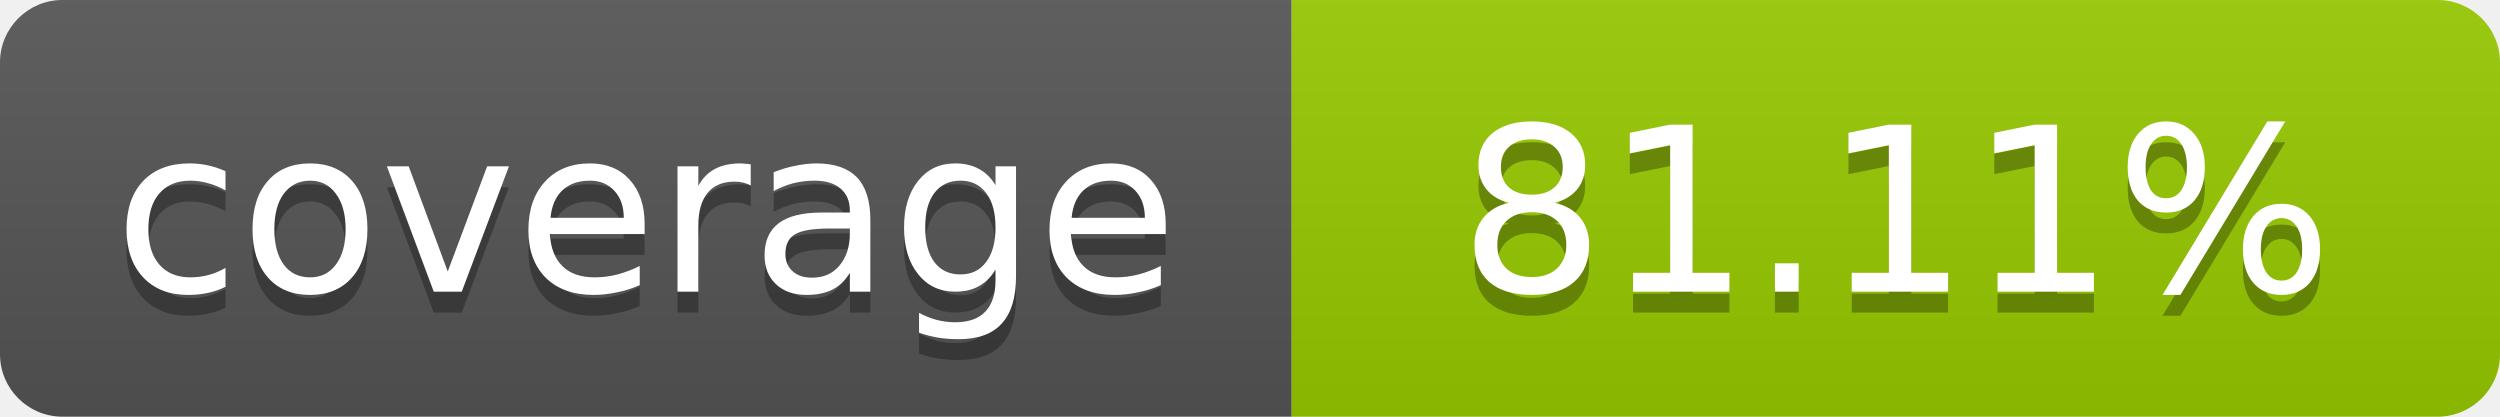
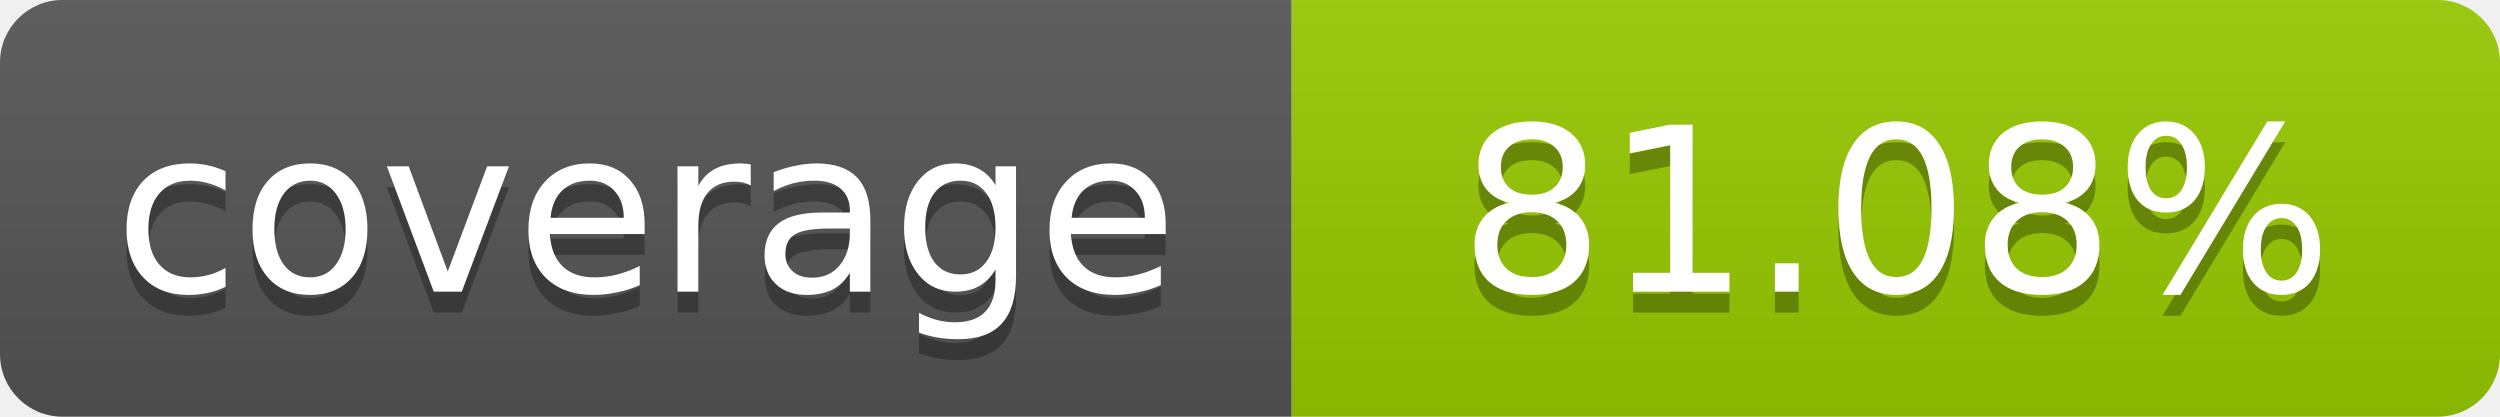
- <svg xmlns="http://www.w3.org/2000/svg" width="120" height="20" role="img" aria-label="coverage: 81.11%">
+ <svg xmlns="http://www.w3.org/2000/svg" width="120" height="20" role="img" aria-label="coverage: 81.08%">
  <linearGradient id="s" x2="0" y2="100%">
    <stop offset="0" stop-color="#bbb" stop-opacity=".1" />
    <stop offset="1" stop-opacity=".1" />
  </linearGradient>
  <clipPath id="r">
    <rect width="120" height="20" rx="3" fill="#fff" />
  </clipPath>
  <g clip-path="url(#r)">
    <rect width="62" height="20" fill="#555" />
    <rect x="62" width="58" height="20" fill="#97CA00" />
    <rect width="120" height="20" fill="url(#s)" />
  </g>
  <g fill="#fff" text-anchor="middle" font-family="Verdana,Geneva,DejaVu Sans,sans-serif" font-size="11">
    <text x="31" y="15" fill="#010101" fill-opacity=".3">coverage</text>
    <text x="31" y="14">coverage</text>
-     <text x="91" y="15" fill="#010101" fill-opacity=".3">81.11%</text>
-     <text x="91" y="14">81.11%</text>
+     <text x="91" y="15" fill="#010101" fill-opacity=".3">81.08%</text>
+     <text x="91" y="14">81.08%</text>
  </g>
</svg>
